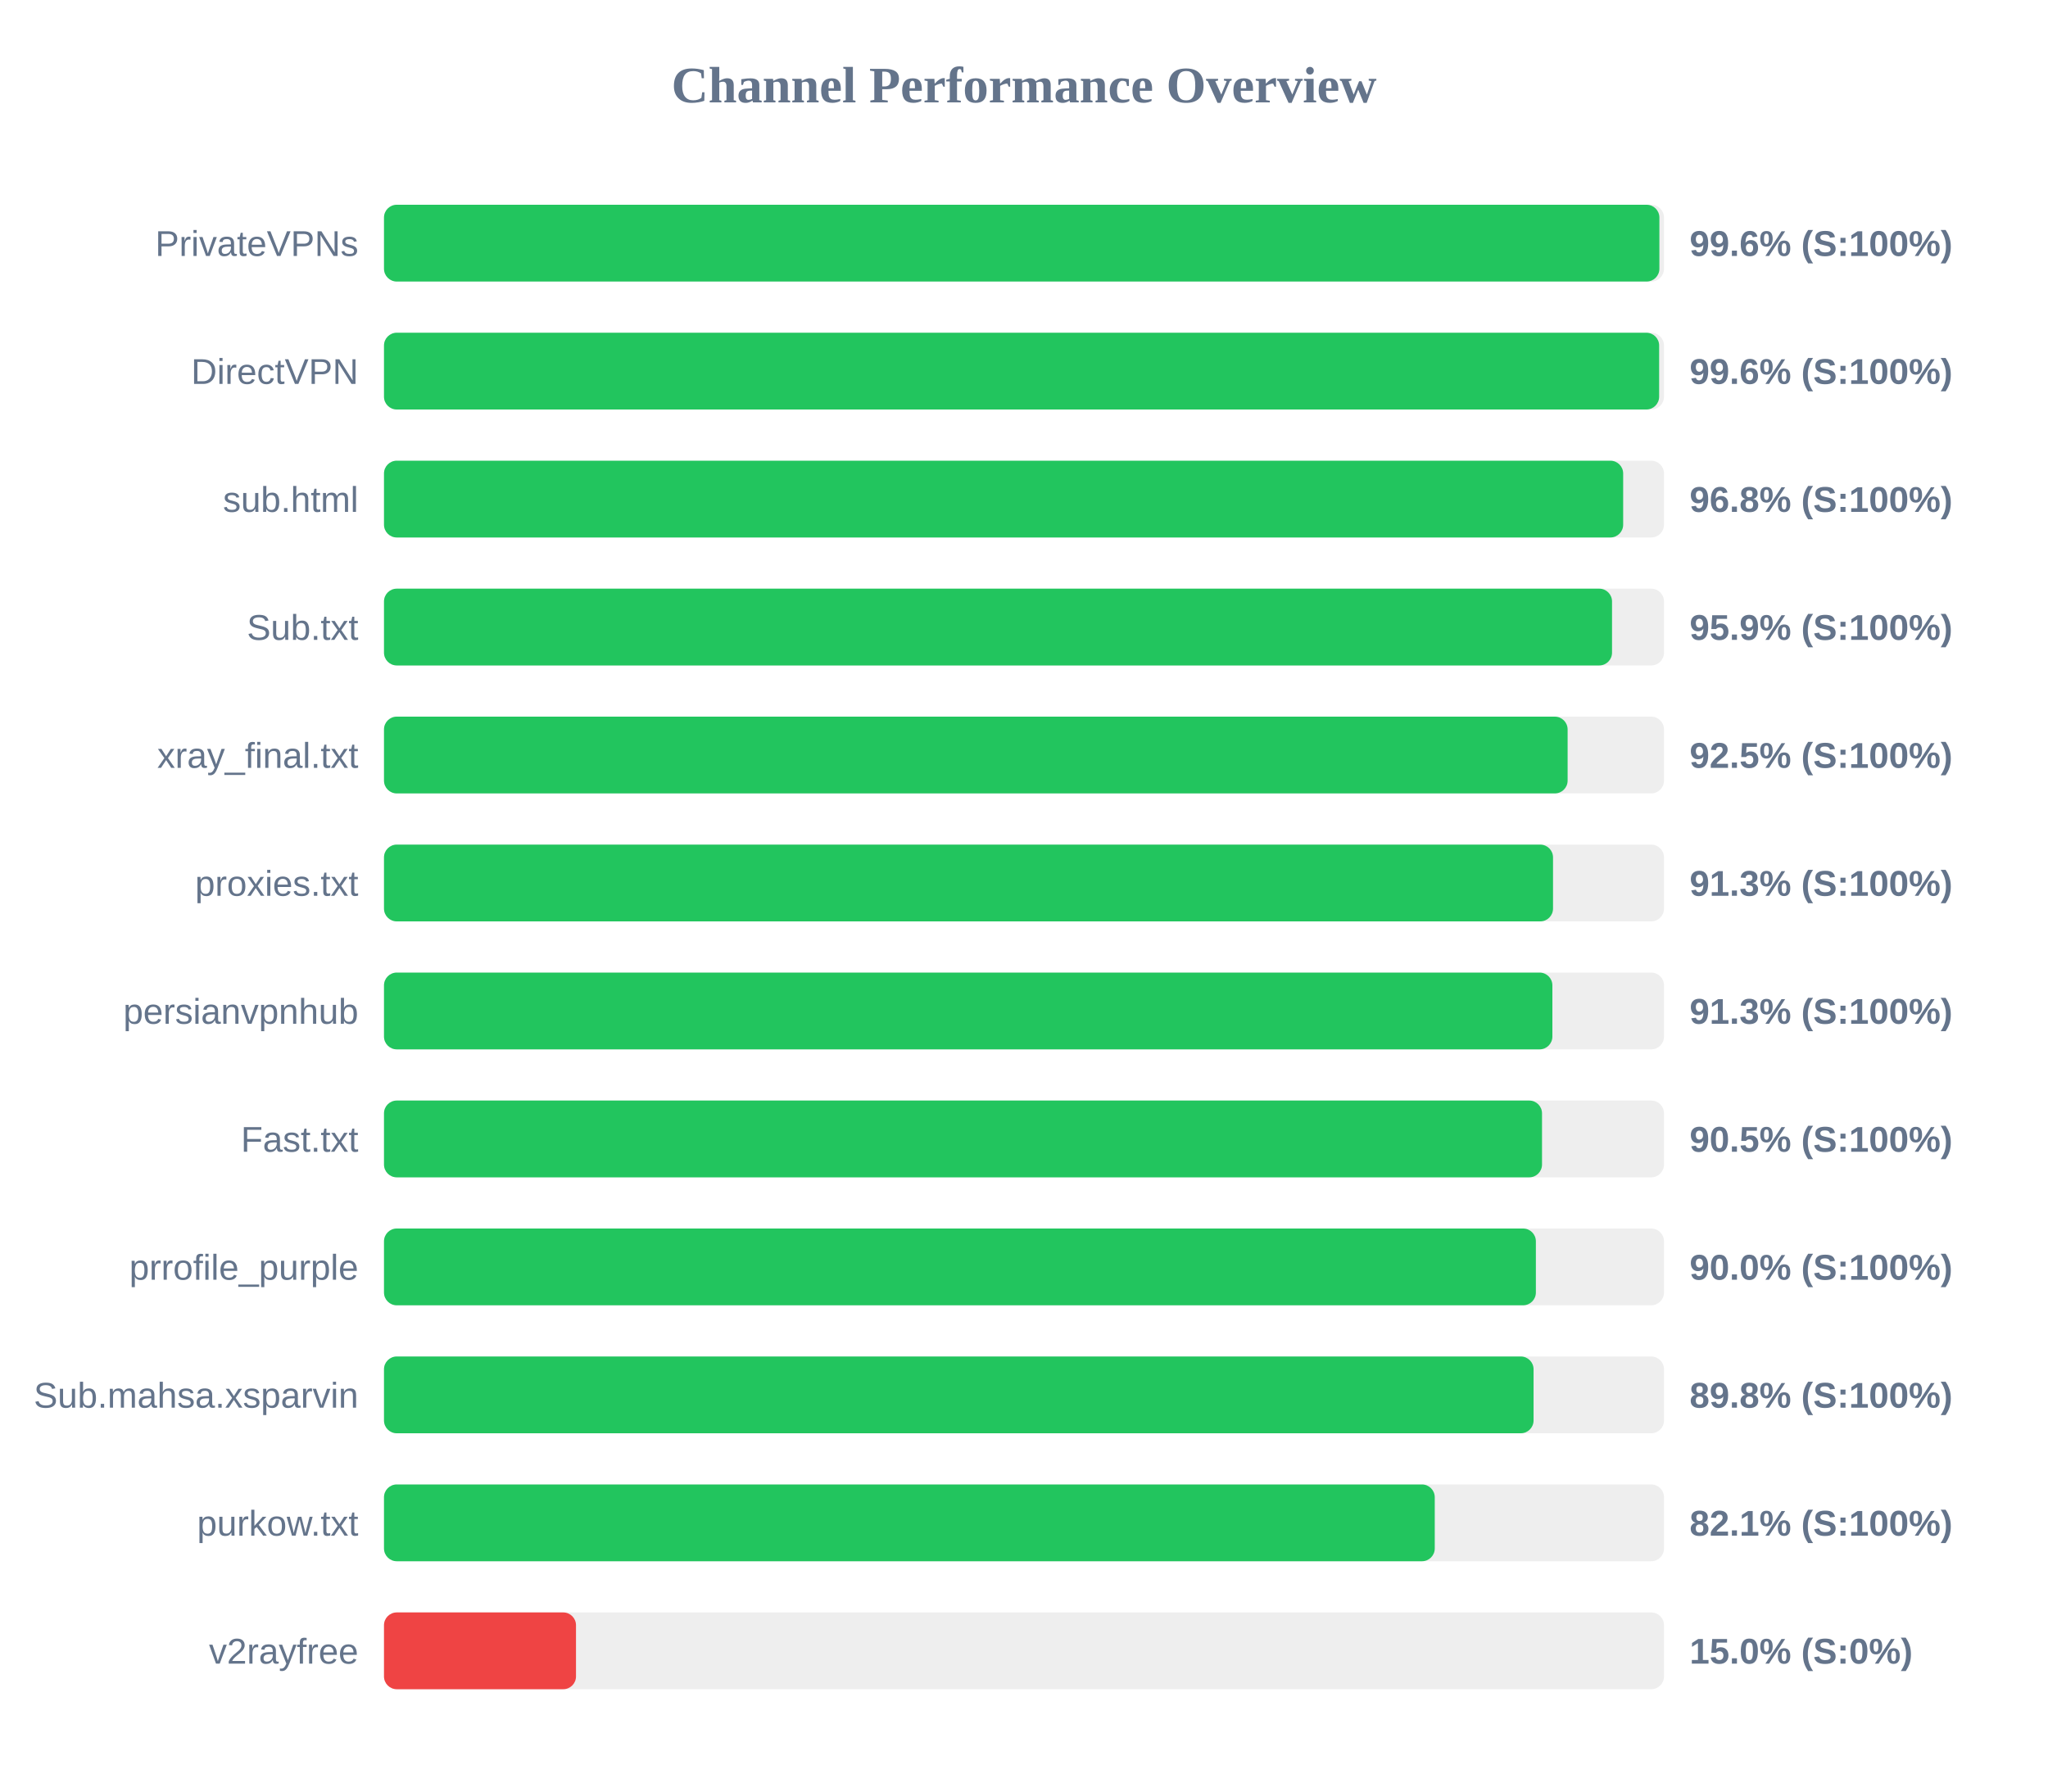
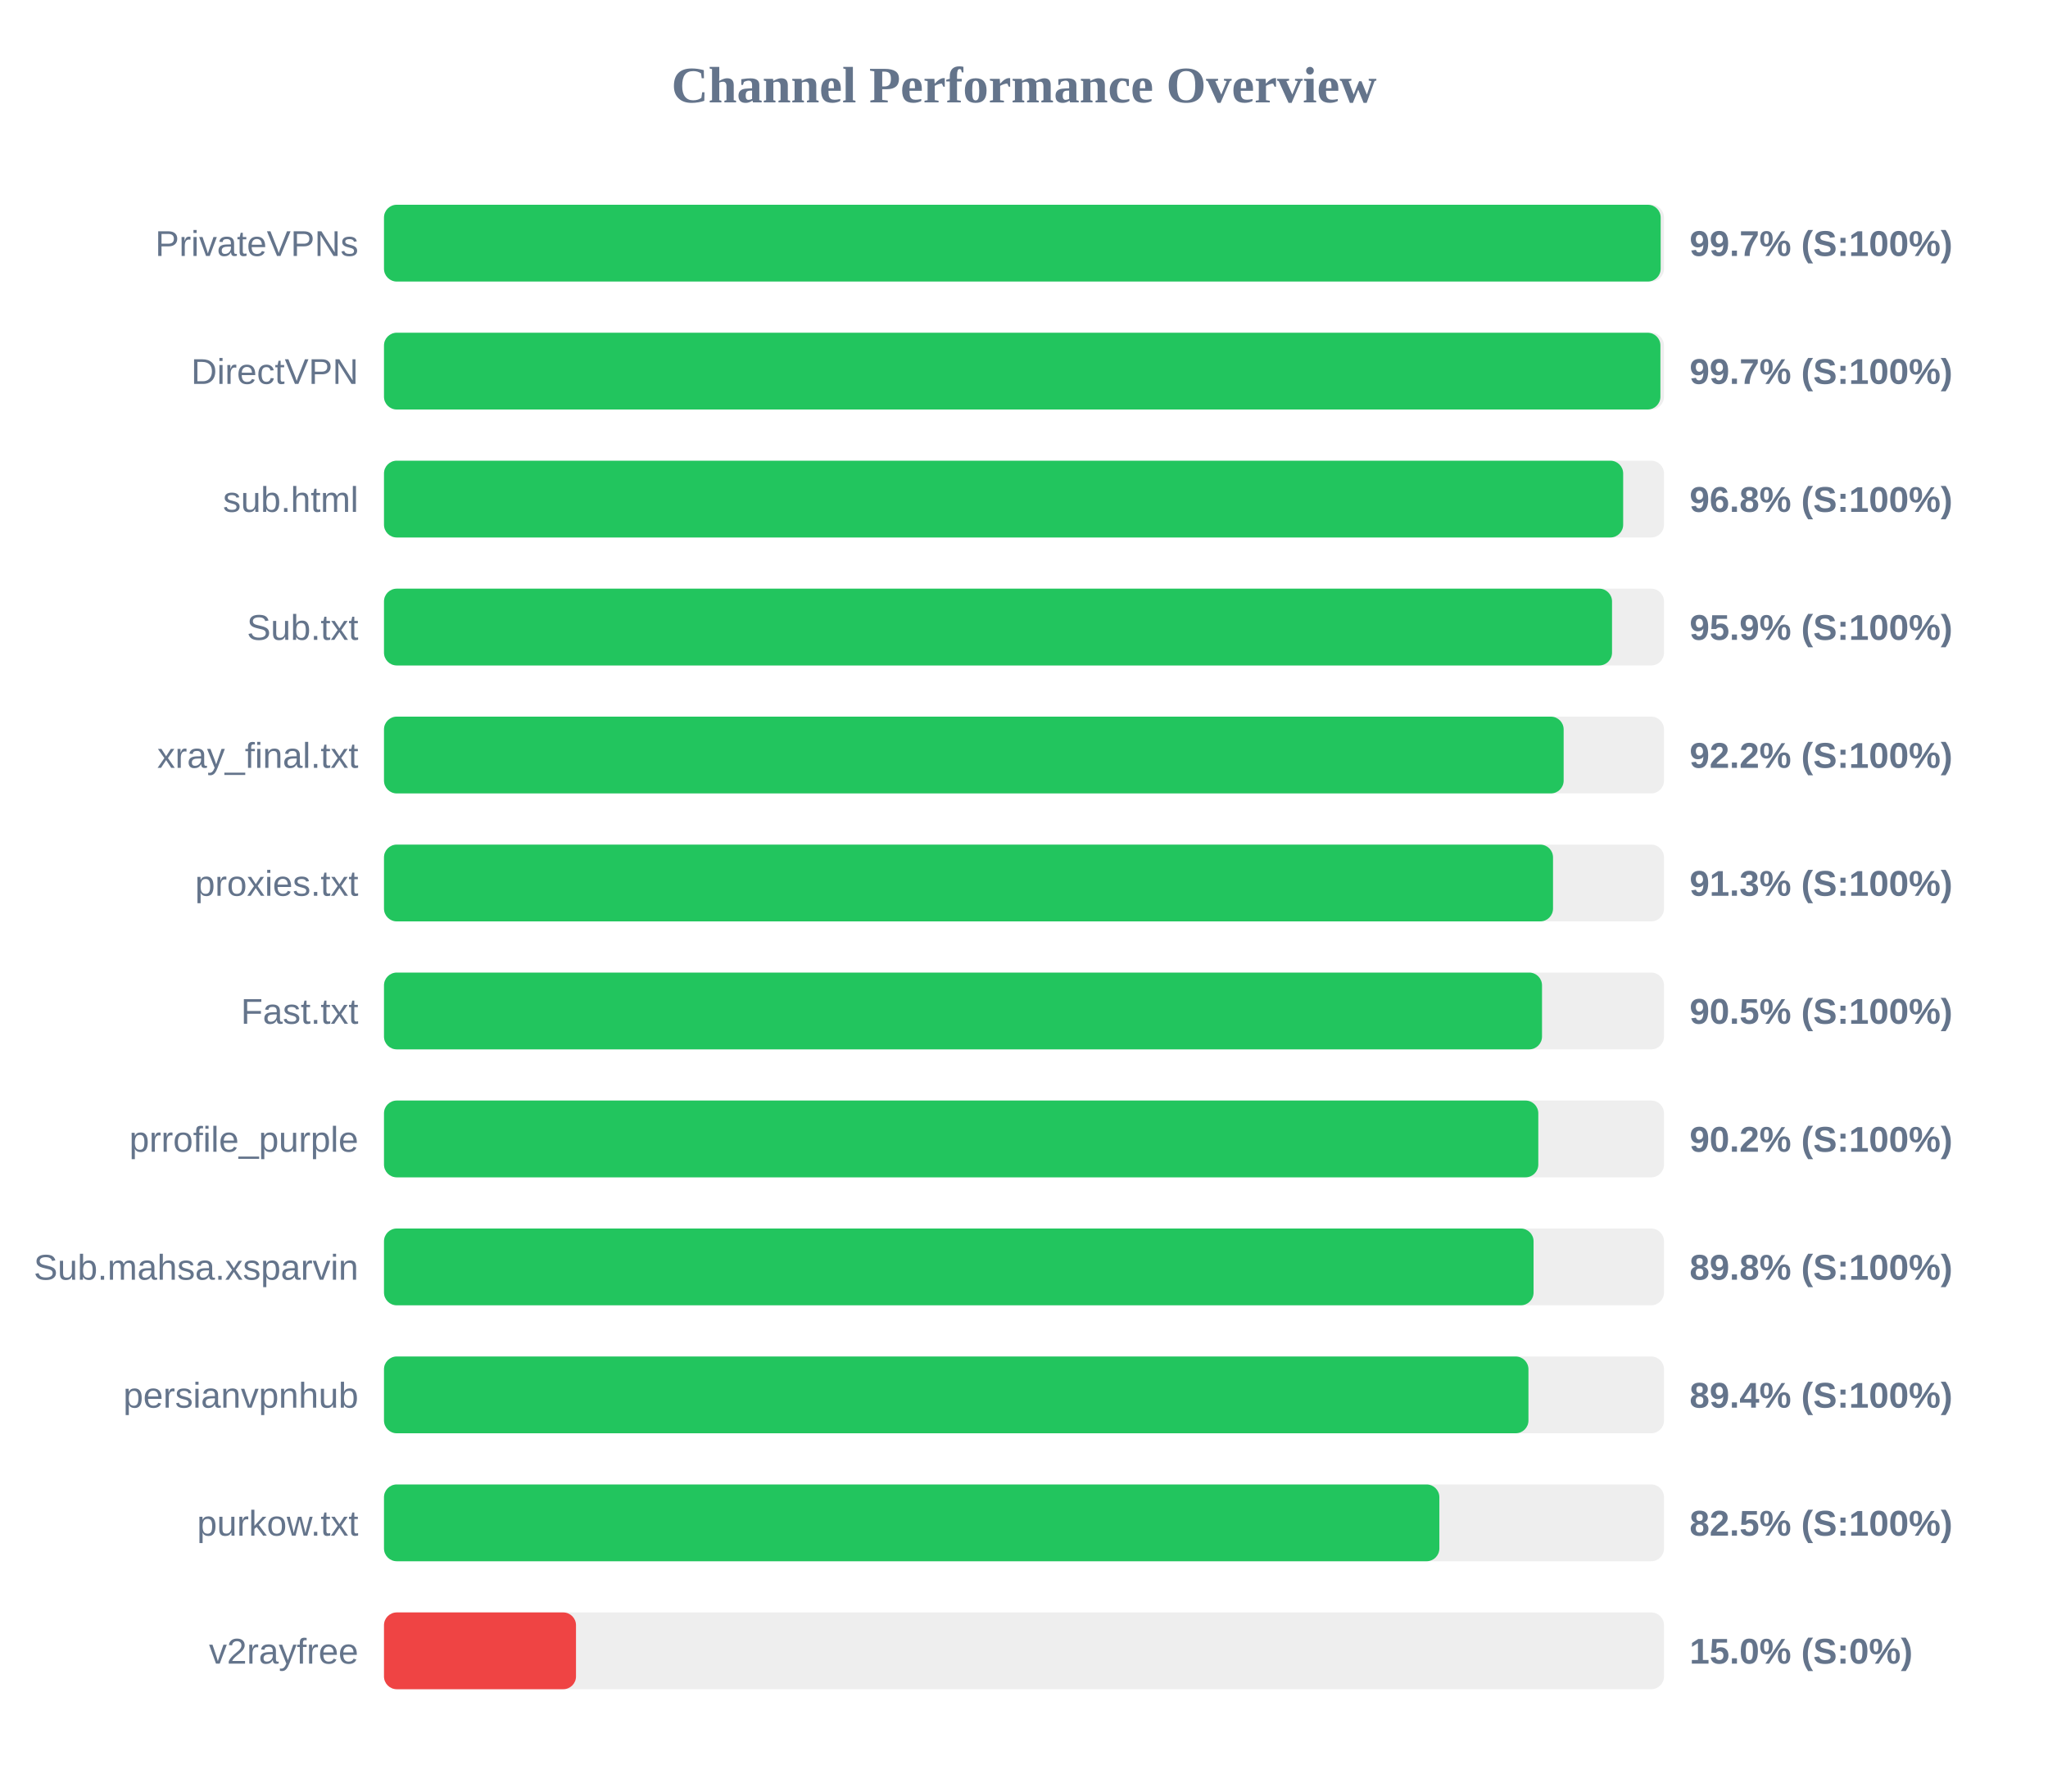
<svg xmlns="http://www.w3.org/2000/svg" width="800" height="700" version="1.1">
  <style>
        .row { font: 14px Arial; fill: #64748b; }
        .score { font: bold 14px Arial; fill: #64748b; }
    </style>
  <text x="400" y="40" text-anchor="middle" font-size="20px" font-weight="bold" fill="#64748b">Channel Performance Overview</text>
  <rect x="150" y="80" width="500" height="30" fill="#eee" rx="5" />
-   <rect x="150" y="80" width="498.2" height="30" fill="#22c55e" rx="5" />
+   <rect x="150" y="80" width="498.7" height="30" fill="#22c55e" rx="5" />
  <text x="140" y="100" text-anchor="end" class="row">PrivateVPNs</text>
-   <text x="660" y="100" text-anchor="start" class="score">99.6% (S:100%)</text>
+   <text x="660" y="100" text-anchor="start" class="score">99.7% (S:100%)</text>
  <rect x="150" y="130" width="500" height="30" fill="#eee" rx="5" />
-   <rect x="150" y="130" width="498.1" height="30" fill="#22c55e" rx="5" />
+   <rect x="150" y="130" width="498.6" height="30" fill="#22c55e" rx="5" />
  <text x="140" y="150" text-anchor="end" class="row">DirectVPN</text>
-   <text x="660" y="150" text-anchor="start" class="score">99.6% (S:100%)</text>
+   <text x="660" y="150" text-anchor="start" class="score">99.7% (S:100%)</text>
  <rect x="150" y="180" width="500" height="30" fill="#eee" rx="5" />
  <rect x="150" y="180" width="484.05" height="30" fill="#22c55e" rx="5" />
  <text x="140" y="200" text-anchor="end" class="row">sub.html</text>
  <text x="660" y="200" text-anchor="start" class="score">96.8% (S:100%)</text>
  <rect x="150" y="230" width="500" height="30" fill="#eee" rx="5" />
  <rect x="150" y="230" width="479.7" height="30" fill="#22c55e" rx="5" />
  <text x="140" y="250" text-anchor="end" class="row">Sub.txt</text>
  <text x="660" y="250" text-anchor="start" class="score">95.9% (S:100%)</text>
  <rect x="150" y="280" width="500" height="30" fill="#eee" rx="5" />
-   <rect x="150" y="280" width="462.35" height="30" fill="#22c55e" rx="5" />
+   <rect x="150" y="280" width="460.8" height="30" fill="#22c55e" rx="5" />
  <text x="140" y="300" text-anchor="end" class="row">xray_final.txt</text>
-   <text x="660" y="300" text-anchor="start" class="score">92.5% (S:100%)</text>
+   <text x="660" y="300" text-anchor="start" class="score">92.2% (S:100%)</text>
  <rect x="150" y="330" width="500" height="30" fill="#eee" rx="5" />
  <rect x="150" y="330" width="456.65" height="30" fill="#22c55e" rx="5" />
  <text x="140" y="350" text-anchor="end" class="row">proxies.txt</text>
  <text x="660" y="350" text-anchor="start" class="score">91.3% (S:100%)</text>
  <rect x="150" y="380" width="500" height="30" fill="#eee" rx="5" />
-   <rect x="150" y="380" width="456.4" height="30" fill="#22c55e" rx="5" />
-   <text x="140" y="400" text-anchor="end" class="row">persianvpnhub</text>
-   <text x="660" y="400" text-anchor="start" class="score">91.3% (S:100%)</text>
+   <rect x="150" y="380" width="452.35" height="30" fill="#22c55e" rx="5" />
+   <text x="140" y="400" text-anchor="end" class="row">Fast.txt</text>
+   <text x="660" y="400" text-anchor="start" class="score">90.5% (S:100%)</text>
  <rect x="150" y="430" width="500" height="30" fill="#eee" rx="5" />
-   <rect x="150" y="430" width="452.35" height="30" fill="#22c55e" rx="5" />
-   <text x="140" y="450" text-anchor="end" class="row">Fast.txt</text>
-   <text x="660" y="450" text-anchor="start" class="score">90.5% (S:100%)</text>
+   <rect x="150" y="430" width="450.9" height="30" fill="#22c55e" rx="5" />
+   <text x="140" y="450" text-anchor="end" class="row">prrofile_purple</text>
+   <text x="660" y="450" text-anchor="start" class="score">90.2% (S:100%)</text>
  <rect x="150" y="480" width="500" height="30" fill="#eee" rx="5" />
-   <rect x="150" y="480" width="449.95" height="30" fill="#22c55e" rx="5" />
-   <text x="140" y="500" text-anchor="end" class="row">prrofile_purple</text>
-   <text x="660" y="500" text-anchor="start" class="score">90.0% (S:100%)</text>
+   <rect x="150" y="480" width="449.05" height="30" fill="#22c55e" rx="5" />
+   <text x="140" y="500" text-anchor="end" class="row">Sub.mahsa.xsparvin</text>
+   <text x="660" y="500" text-anchor="start" class="score">89.8% (S:100%)</text>
  <rect x="150" y="530" width="500" height="30" fill="#eee" rx="5" />
-   <rect x="150" y="530" width="449.05" height="30" fill="#22c55e" rx="5" />
-   <text x="140" y="550" text-anchor="end" class="row">Sub.mahsa.xsparvin</text>
-   <text x="660" y="550" text-anchor="start" class="score">89.8% (S:100%)</text>
+   <rect x="150" y="530" width="447.05" height="30" fill="#22c55e" rx="5" />
+   <text x="140" y="550" text-anchor="end" class="row">persianvpnhub</text>
+   <text x="660" y="550" text-anchor="start" class="score">89.4% (S:100%)</text>
  <rect x="150" y="580" width="500" height="30" fill="#eee" rx="5" />
-   <rect x="150" y="580" width="410.45" height="30" fill="#22c55e" rx="5" />
+   <rect x="150" y="580" width="412.25" height="30" fill="#22c55e" rx="5" />
  <text x="140" y="600" text-anchor="end" class="row">purkow.txt</text>
-   <text x="660" y="600" text-anchor="start" class="score">82.1% (S:100%)</text>
+   <text x="660" y="600" text-anchor="start" class="score">82.5% (S:100%)</text>
  <rect x="150" y="630" width="500" height="30" fill="#eee" rx="5" />
  <rect x="150" y="630" width="75.0" height="30" fill="#ef4444" rx="5" />
  <text x="140" y="650" text-anchor="end" class="row">v2rayfree</text>
  <text x="660" y="650" text-anchor="start" class="score">15.0% (S:0%)</text>
</svg>
